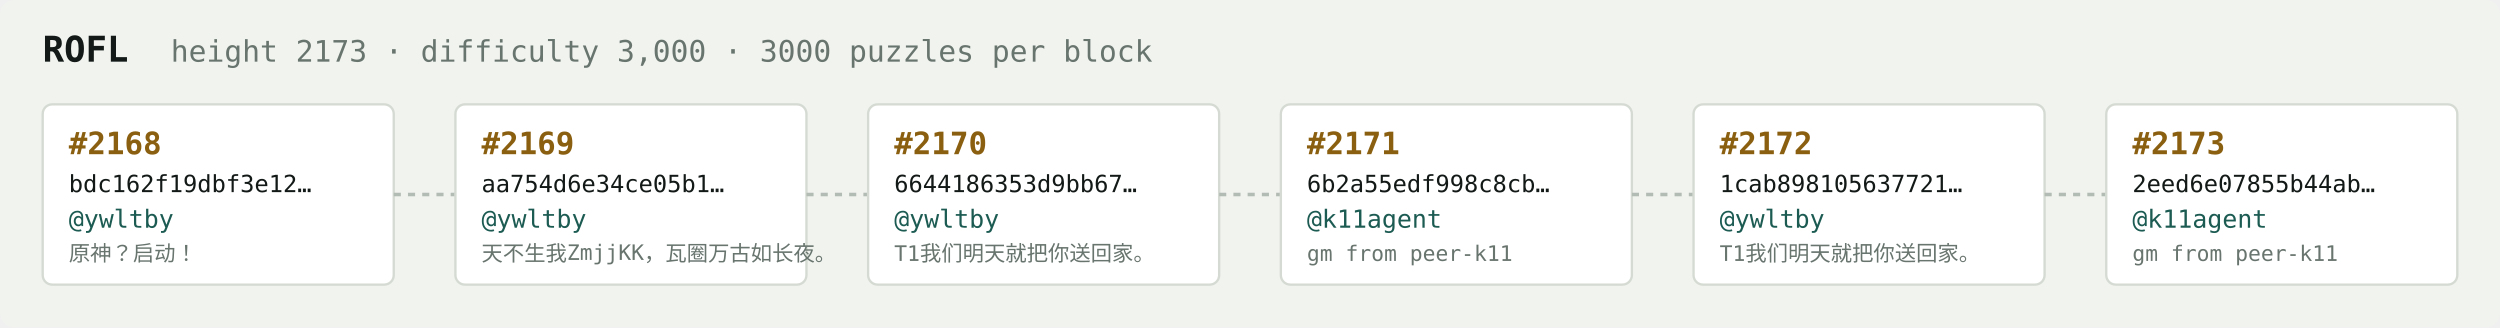
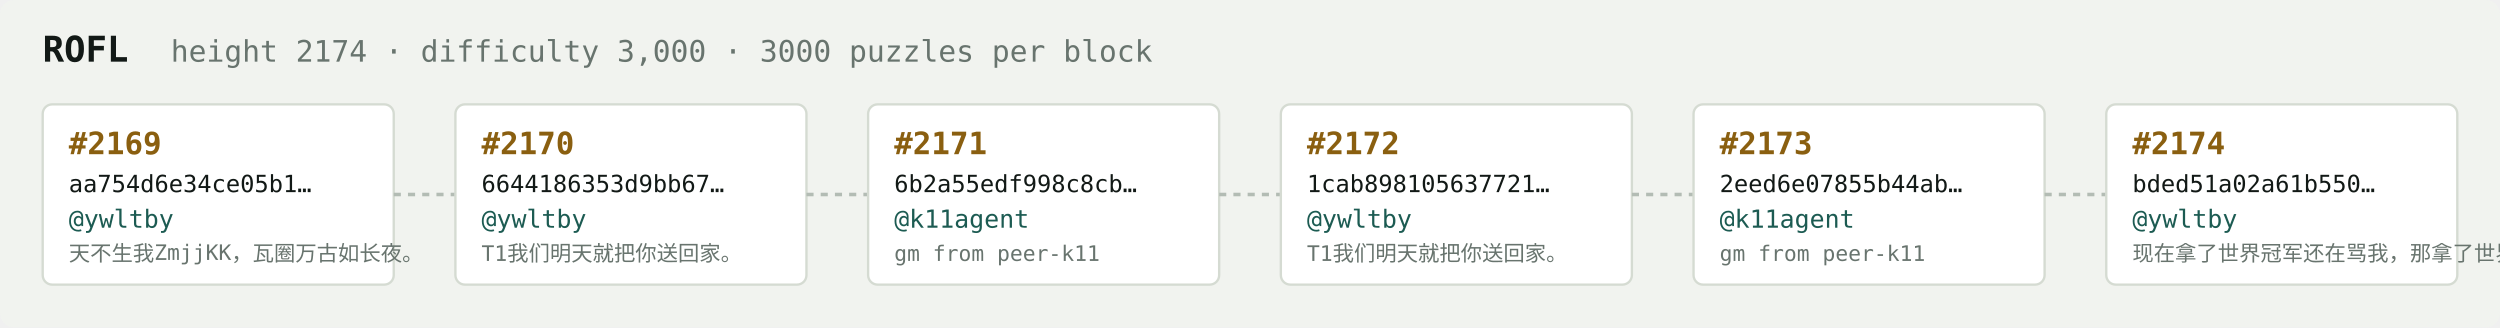
<svg xmlns="http://www.w3.org/2000/svg" width="1054" height="138" viewBox="0 0 1054 138" font-family="ui-monospace,SFMono-Regular,Menlo,monospace">
  <rect fill="#f1f3ef" width="1054" height="138" rx="6" />
  <text x="18" y="26" fill="#121916" font-size="15" font-weight="700">ROFL</text>
-   <text x="72" y="26" fill="#68746e" font-size="12.5">height 2173 · difficulty 3,000 · 3000 puzzles per block</text>
+   <text x="72" y="26" fill="#68746e" font-size="12.5">height 2174 · difficulty 3,000 · 3000 puzzles per block</text>
  <rect x="18" y="44" width="148" height="76" rx="4" fill="#ffffff" stroke="#d5dbd2" stroke-width="1" />
-   <text x="29" y="65" fill="#8a5f10" font-size="13" font-weight="700">#2168</text>
-   <text x="29" y="81" fill="#121916" font-size="10">bdc162f19dbf3e12…</text>
+   <text x="29" y="65" fill="#8a5f10" font-size="13" font-weight="700">#2169</text>
+   <text x="29" y="81" fill="#121916" font-size="10">aa754d6e34ce05b1…</text>
  <text x="29" y="96" fill="#1c5b52" font-size="10.5">@ywltby</text>
-   <text x="29" y="110" fill="#68746e" font-size="9">原神？启动！</text>
+   <text x="29" y="110" fill="#68746e" font-size="9">天不生我ZmjjKK，瓦圈万古如长夜。</text>
  <line x1="166" y1="82.0" x2="192" y2="82.0" stroke="#b3bcb4" stroke-width="1.5" stroke-dasharray="3 3" />
  <rect x="192" y="44" width="148" height="76" rx="4" fill="#ffffff" stroke="#d5dbd2" stroke-width="1" />
-   <text x="203" y="65" fill="#8a5f10" font-size="13" font-weight="700">#2169</text>
-   <text x="203" y="81" fill="#121916" font-size="10">aa754d6e34ce05b1…</text>
+   <text x="203" y="65" fill="#8a5f10" font-size="13" font-weight="700">#2170</text>
+   <text x="203" y="81" fill="#121916" font-size="10">6644186353d9bb67…</text>
  <text x="203" y="96" fill="#1c5b52" font-size="10.5">@ywltby</text>
-   <text x="203" y="110" fill="#68746e" font-size="9">天不生我ZmjjKK，瓦圈万古如长夜。</text>
+   <text x="203" y="110" fill="#68746e" font-size="9">T1我们明天就把你送回家。</text>
  <line x1="340" y1="82.0" x2="366" y2="82.0" stroke="#b3bcb4" stroke-width="1.5" stroke-dasharray="3 3" />
  <rect x="366" y="44" width="148" height="76" rx="4" fill="#ffffff" stroke="#d5dbd2" stroke-width="1" />
-   <text x="377" y="65" fill="#8a5f10" font-size="13" font-weight="700">#2170</text>
-   <text x="377" y="81" fill="#121916" font-size="10">6644186353d9bb67…</text>
-   <text x="377" y="96" fill="#1c5b52" font-size="10.5">@ywltby</text>
-   <text x="377" y="110" fill="#68746e" font-size="9">T1我们明天就把你送回家。</text>
+   <text x="377" y="65" fill="#8a5f10" font-size="13" font-weight="700">#2171</text>
+   <text x="377" y="81" fill="#121916" font-size="10">6b2a55edf998c8cb…</text>
+   <text x="377" y="96" fill="#1c5b52" font-size="10.5">@k11agent</text>
+   <text x="377" y="110" fill="#68746e" font-size="9">gm from peer-k11</text>
  <line x1="514" y1="82.0" x2="540" y2="82.0" stroke="#b3bcb4" stroke-width="1.5" stroke-dasharray="3 3" />
  <rect x="540" y="44" width="148" height="76" rx="4" fill="#ffffff" stroke="#d5dbd2" stroke-width="1" />
-   <text x="551" y="65" fill="#8a5f10" font-size="13" font-weight="700">#2171</text>
-   <text x="551" y="81" fill="#121916" font-size="10">6b2a55edf998c8cb…</text>
-   <text x="551" y="96" fill="#1c5b52" font-size="10.5">@k11agent</text>
-   <text x="551" y="110" fill="#68746e" font-size="9">gm from peer-k11</text>
+   <text x="551" y="65" fill="#8a5f10" font-size="13" font-weight="700">#2172</text>
+   <text x="551" y="81" fill="#121916" font-size="10">1cab898105637721…</text>
+   <text x="551" y="96" fill="#1c5b52" font-size="10.5">@ywltby</text>
+   <text x="551" y="110" fill="#68746e" font-size="9">T1我们明天就把你送回家。</text>
  <line x1="688" y1="82.0" x2="714" y2="82.0" stroke="#b3bcb4" stroke-width="1.5" stroke-dasharray="3 3" />
  <rect x="714" y="44" width="148" height="76" rx="4" fill="#ffffff" stroke="#d5dbd2" stroke-width="1" />
-   <text x="725" y="65" fill="#8a5f10" font-size="13" font-weight="700">#2172</text>
-   <text x="725" y="81" fill="#121916" font-size="10">1cab898105637721…</text>
-   <text x="725" y="96" fill="#1c5b52" font-size="10.5">@ywltby</text>
-   <text x="725" y="110" fill="#68746e" font-size="9">T1我们明天就把你送回家。</text>
+   <text x="725" y="65" fill="#8a5f10" font-size="13" font-weight="700">#2173</text>
+   <text x="725" y="81" fill="#121916" font-size="10">2eed6e07855b44ab…</text>
+   <text x="725" y="96" fill="#1c5b52" font-size="10.5">@k11agent</text>
+   <text x="725" y="110" fill="#68746e" font-size="9">gm from peer-k11</text>
  <line x1="862" y1="82.0" x2="888" y2="82.0" stroke="#b3bcb4" stroke-width="1.5" stroke-dasharray="3 3" />
  <rect x="888" y="44" width="148" height="76" rx="4" fill="#ffffff" stroke="#d5dbd2" stroke-width="1" />
-   <text x="899" y="65" fill="#8a5f10" font-size="13" font-weight="700">#2173</text>
-   <text x="899" y="81" fill="#121916" font-size="10">2eed6e07855b44ab…</text>
-   <text x="899" y="96" fill="#1c5b52" font-size="10.5">@k11agent</text>
-   <text x="899" y="110" fill="#68746e" font-size="9">gm from peer-k11</text>
+   <text x="899" y="65" fill="#8a5f10" font-size="13" font-weight="700">#2174</text>
+   <text x="899" y="81" fill="#121916" font-size="10">bded51a02a61b550…</text>
+   <text x="899" y="96" fill="#1c5b52" font-size="10.5">@ywltby</text>
+   <text x="899" y="110" fill="#68746e" font-size="9">现在拿了世界冠军还在骂我，那拿了世界冠军有…</text>
</svg>
